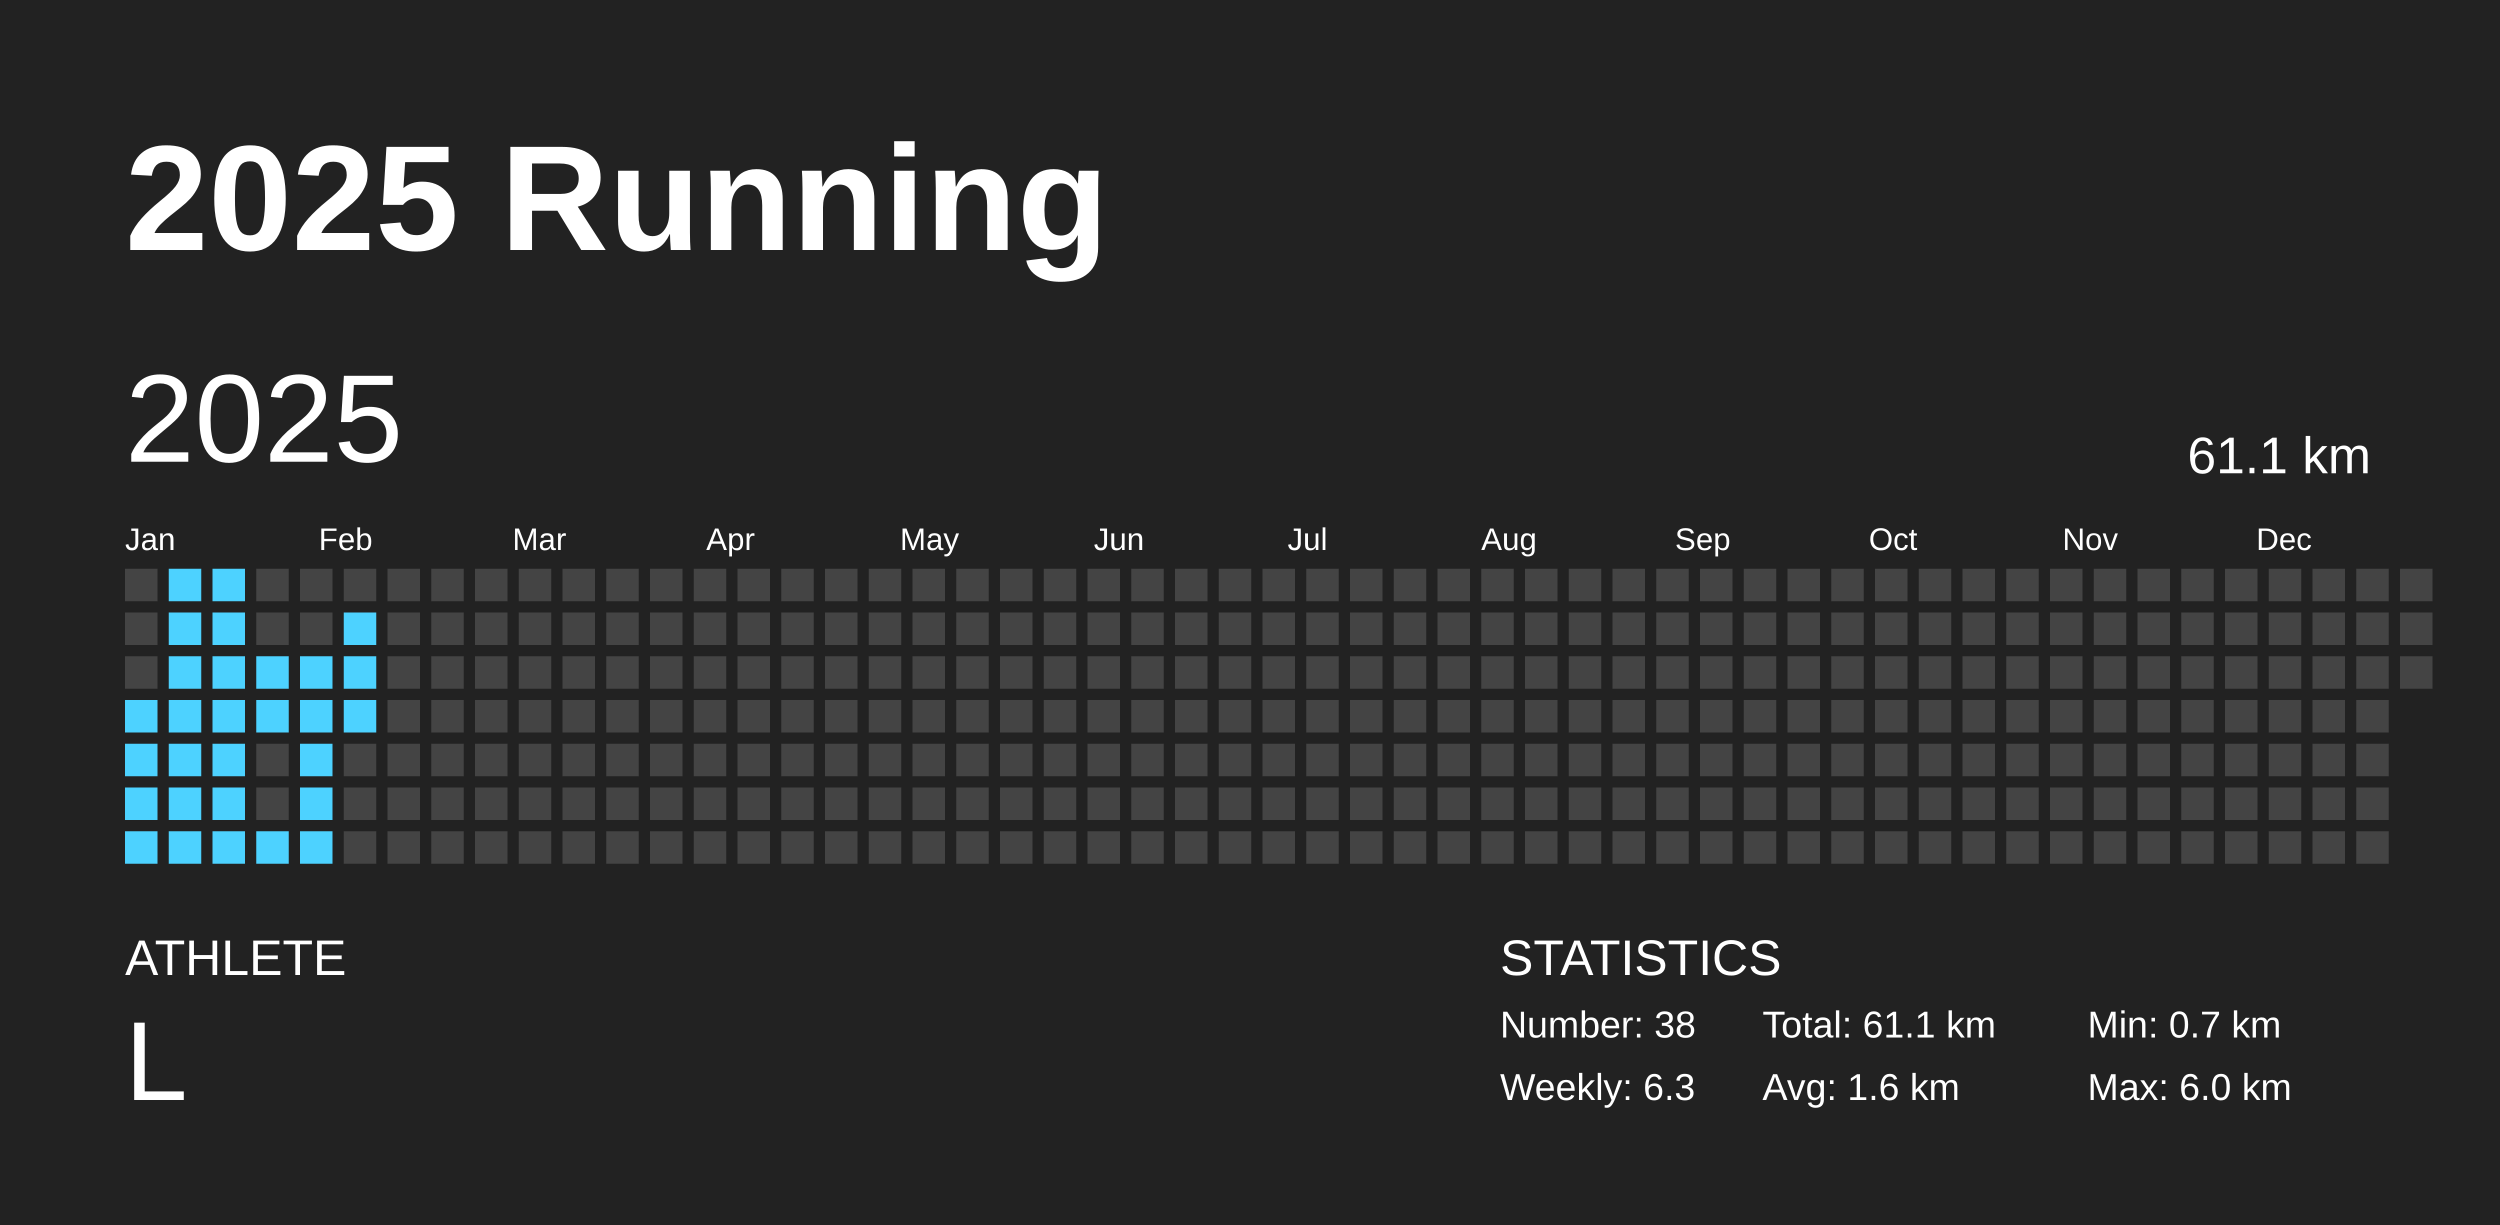
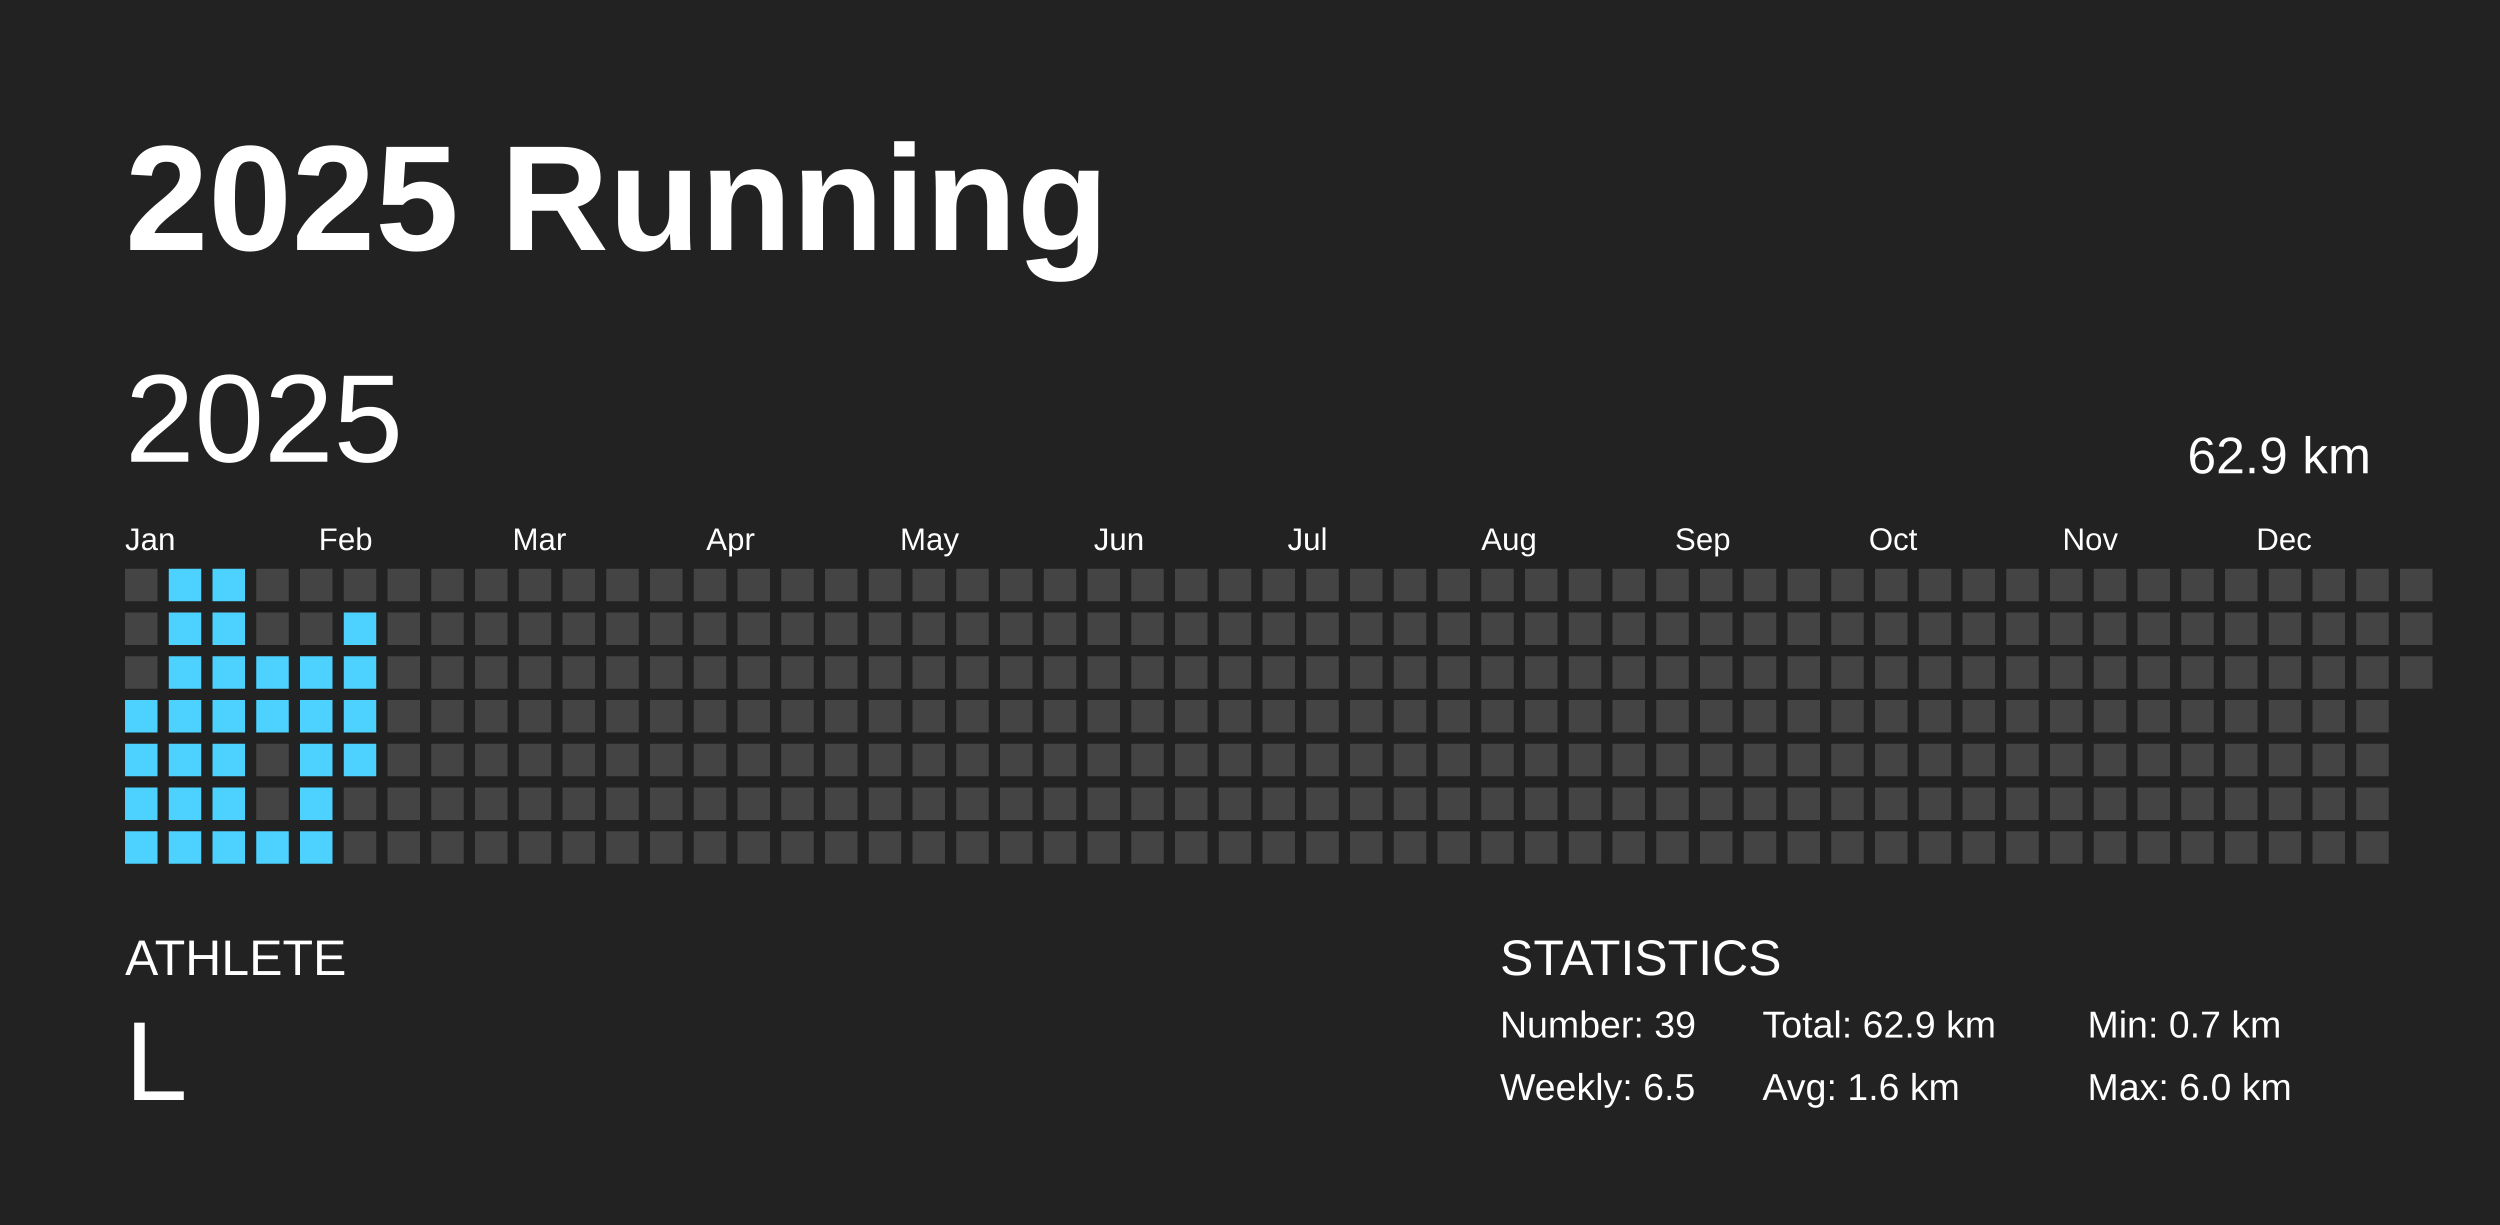
<svg xmlns="http://www.w3.org/2000/svg" baseProfile="full" height="98mm" version="1.1" viewBox="0,0,200,98" width="200mm">
  <defs />
  <rect fill="#222222" height="98" width="200" x="0" y="0" />
  <text fill="#FFFFFF" style="font-size:12px; font-family:Arial; font-weight:bold;" x="10" y="20">2025 Running</text>
  <text fill="#FFFFFF" style="font-size:4px; font-family:Arial" x="10" y="78">ATHLETE</text>
  <text fill="#FFFFFF" style="font-size:9px; font-family:Arial" x="10" y="88">L</text>
  <text fill="#FFFFFF" style="font-size:4px; font-family:Arial" x="120" y="78">STATISTICS</text>
-   <text fill="#FFFFFF" style="font-size:3px; font-family:Arial" x="120" y="83">Number: 38</text>
-   <text fill="#FFFFFF" style="font-size:3px; font-family:Arial" x="120" y="88">Weekly: 6.3</text>
-   <text fill="#FFFFFF" style="font-size:3px; font-family:Arial" x="141" y="83">Total: 61.1 km</text>
+   <text fill="#FFFFFF" style="font-size:3px; font-family:Arial" x="120" y="83">Number: 39</text>
+   <text fill="#FFFFFF" style="font-size:3px; font-family:Arial" x="120" y="88">Weekly: 6.5</text>
+   <text fill="#FFFFFF" style="font-size:3px; font-family:Arial" x="141" y="83">Total: 62.9 km</text>
  <text fill="#FFFFFF" style="font-size:3px; font-family:Arial" x="141" y="88">Avg: 1.6 km</text>
  <text fill="#FFFFFF" style="font-size:3px; font-family:Arial" x="167" y="83">Min: 0.7 km</text>
  <text fill="#FFFFFF" style="font-size:3px; font-family:Arial" x="167" y="88">Max: 6.0 km</text>
  <text dominant-baseline="hanging" fill="#FFFFFF" style="font-size:10.0px; font-family:Arial;" x="10" y="30">2025</text>
-   <text dominant-baseline="hanging" fill="#FFFFFF" style="font-size:4.125px; font-family:Arial;" x="175" y="35">61.1 km</text>
+   <text dominant-baseline="hanging" fill="#FFFFFF" style="font-size:4.125px; font-family:Arial;" x="175" y="35">62.9 km</text>
  <text fill="#FFFFFF" style="font-size:2.5px; font-family:Arial" x="10.0" y="44">Jan</text>
  <text fill="#FFFFFF" style="font-size:2.5px; font-family:Arial" x="25.5" y="44">Feb</text>
  <text fill="#FFFFFF" style="font-size:2.5px; font-family:Arial" x="41.0" y="44">Mar</text>
  <text fill="#FFFFFF" style="font-size:2.5px; font-family:Arial" x="56.5" y="44">Apr</text>
  <text fill="#FFFFFF" style="font-size:2.5px; font-family:Arial" x="72.0" y="44">May</text>
  <text fill="#FFFFFF" style="font-size:2.5px; font-family:Arial" x="87.5" y="44">Jun</text>
  <text fill="#FFFFFF" style="font-size:2.5px; font-family:Arial" x="103.0" y="44">Jul</text>
  <text fill="#FFFFFF" style="font-size:2.5px; font-family:Arial" x="118.5" y="44">Aug</text>
  <text fill="#FFFFFF" style="font-size:2.5px; font-family:Arial" x="134.0" y="44">Sep</text>
  <text fill="#FFFFFF" style="font-size:2.5px; font-family:Arial" x="149.5" y="44">Oct</text>
  <text fill="#FFFFFF" style="font-size:2.5px; font-family:Arial" x="165.0" y="44">Nov</text>
  <text fill="#FFFFFF" style="font-size:2.5px; font-family:Arial" x="180.5" y="44">Dec</text>
  <rect fill="#444444" height="2.6" width="2.6" x="10.0" y="45.5" />
  <rect fill="#444444" height="2.6" width="2.6" x="10.0" y="49.0" />
  <rect fill="#444444" height="2.6" width="2.6" x="10.0" y="52.5" />
  <rect fill="#4dd2ff" height="2.6" width="2.6" x="10.0" y="56.0" />
  <rect fill="#4dd2ff" height="2.6" width="2.6" x="10.0" y="59.5" />
  <rect fill="#4dd2ff" height="2.6" width="2.6" x="10.0" y="63.0" />
  <rect fill="#4dd2ff" height="2.6" width="2.6" x="10.0" y="66.5" />
  <rect fill="#4dd2ff" height="2.6" width="2.6" x="13.5" y="45.5" />
  <rect fill="#4dd2ff" height="2.6" width="2.6" x="13.5" y="49.0" />
  <rect fill="#4dd2ff" height="2.6" width="2.6" x="13.5" y="52.5" />
  <rect fill="#4dd2ff" height="2.6" width="2.6" x="13.5" y="56.0" />
  <rect fill="#4dd2ff" height="2.6" width="2.6" x="13.5" y="59.5" />
  <rect fill="#4dd2ff" height="2.6" width="2.6" x="13.5" y="63.0" />
  <rect fill="#4dd2ff" height="2.6" width="2.6" x="13.5" y="66.5" />
  <rect fill="#4dd2ff" height="2.6" width="2.6" x="17.0" y="45.5" />
  <rect fill="#4dd2ff" height="2.6" width="2.6" x="17.0" y="49.0" />
  <rect fill="#4dd2ff" height="2.6" width="2.6" x="17.0" y="52.5" />
  <rect fill="#4dd2ff" height="2.6" width="2.6" x="17.0" y="56.0" />
  <rect fill="#4dd2ff" height="2.6" width="2.6" x="17.0" y="59.5" />
  <rect fill="#4dd2ff" height="2.6" width="2.6" x="17.0" y="63.0" />
  <rect fill="#4dd2ff" height="2.6" width="2.6" x="17.0" y="66.5" />
  <rect fill="#444444" height="2.6" width="2.6" x="20.5" y="45.5" />
  <rect fill="#444444" height="2.6" width="2.6" x="20.5" y="49.0" />
  <rect fill="#4dd2ff" height="2.6" width="2.6" x="20.5" y="52.5" />
  <rect fill="#4dd2ff" height="2.6" width="2.6" x="20.5" y="56.0" />
  <rect fill="#444444" height="2.6" width="2.6" x="20.5" y="59.5" />
  <rect fill="#444444" height="2.6" width="2.6" x="20.5" y="63.0" />
  <rect fill="#4dd2ff" height="2.6" width="2.6" x="20.5" y="66.5" />
  <rect fill="#444444" height="2.6" width="2.6" x="24.0" y="45.5" />
  <rect fill="#444444" height="2.6" width="2.6" x="24.0" y="49.0" />
  <rect fill="#4dd2ff" height="2.6" width="2.6" x="24.0" y="52.5" />
  <rect fill="#4dd2ff" height="2.6" width="2.6" x="24.0" y="56.0" />
  <rect fill="#4dd2ff" height="2.6" width="2.6" x="24.0" y="59.5" />
  <rect fill="#4dd2ff" height="2.6" width="2.6" x="24.0" y="63.0" />
  <rect fill="#4dd2ff" height="2.6" width="2.6" x="24.0" y="66.5" />
  <rect fill="#444444" height="2.6" width="2.6" x="27.5" y="45.5" />
  <rect fill="#4dd2ff" height="2.6" width="2.6" x="27.5" y="49.0" />
  <rect fill="#4dd2ff" height="2.6" width="2.6" x="27.5" y="52.5" />
  <rect fill="#4dd2ff" height="2.6" width="2.6" x="27.5" y="56.0" />
-   <rect fill="#444444" height="2.6" width="2.6" x="27.5" y="59.5" />
+   <rect fill="#4dd2ff" height="2.6" width="2.6" x="27.5" y="59.5" />
  <rect fill="#444444" height="2.6" width="2.6" x="27.5" y="63.0" />
  <rect fill="#444444" height="2.6" width="2.6" x="27.5" y="66.5" />
  <rect fill="#444444" height="2.6" width="2.6" x="31.0" y="45.5" />
  <rect fill="#444444" height="2.6" width="2.6" x="31.0" y="49.0" />
  <rect fill="#444444" height="2.6" width="2.6" x="31.0" y="52.5" />
  <rect fill="#444444" height="2.6" width="2.6" x="31.0" y="56.0" />
  <rect fill="#444444" height="2.6" width="2.6" x="31.0" y="59.5" />
  <rect fill="#444444" height="2.6" width="2.6" x="31.0" y="63.0" />
  <rect fill="#444444" height="2.6" width="2.6" x="31.0" y="66.5" />
  <rect fill="#444444" height="2.6" width="2.6" x="34.5" y="45.5" />
  <rect fill="#444444" height="2.6" width="2.6" x="34.5" y="49.0" />
  <rect fill="#444444" height="2.6" width="2.6" x="34.5" y="52.5" />
  <rect fill="#444444" height="2.6" width="2.6" x="34.5" y="56.0" />
  <rect fill="#444444" height="2.6" width="2.6" x="34.5" y="59.5" />
  <rect fill="#444444" height="2.6" width="2.6" x="34.5" y="63.0" />
  <rect fill="#444444" height="2.6" width="2.6" x="34.5" y="66.5" />
  <rect fill="#444444" height="2.6" width="2.6" x="38.0" y="45.5" />
  <rect fill="#444444" height="2.6" width="2.6" x="38.0" y="49.0" />
  <rect fill="#444444" height="2.6" width="2.6" x="38.0" y="52.5" />
  <rect fill="#444444" height="2.6" width="2.6" x="38.0" y="56.0" />
  <rect fill="#444444" height="2.6" width="2.6" x="38.0" y="59.5" />
  <rect fill="#444444" height="2.6" width="2.6" x="38.0" y="63.0" />
  <rect fill="#444444" height="2.6" width="2.6" x="38.0" y="66.5" />
  <rect fill="#444444" height="2.6" width="2.6" x="41.5" y="45.5" />
  <rect fill="#444444" height="2.6" width="2.6" x="41.5" y="49.0" />
  <rect fill="#444444" height="2.6" width="2.6" x="41.5" y="52.5" />
  <rect fill="#444444" height="2.6" width="2.6" x="41.5" y="56.0" />
  <rect fill="#444444" height="2.6" width="2.6" x="41.5" y="59.5" />
  <rect fill="#444444" height="2.6" width="2.6" x="41.5" y="63.0" />
  <rect fill="#444444" height="2.6" width="2.6" x="41.5" y="66.5" />
  <rect fill="#444444" height="2.6" width="2.6" x="45.0" y="45.5" />
  <rect fill="#444444" height="2.6" width="2.6" x="45.0" y="49.0" />
  <rect fill="#444444" height="2.6" width="2.6" x="45.0" y="52.5" />
  <rect fill="#444444" height="2.6" width="2.6" x="45.0" y="56.0" />
  <rect fill="#444444" height="2.6" width="2.6" x="45.0" y="59.5" />
  <rect fill="#444444" height="2.6" width="2.6" x="45.0" y="63.0" />
  <rect fill="#444444" height="2.6" width="2.6" x="45.0" y="66.5" />
  <rect fill="#444444" height="2.6" width="2.6" x="48.5" y="45.5" />
  <rect fill="#444444" height="2.6" width="2.6" x="48.5" y="49.0" />
  <rect fill="#444444" height="2.6" width="2.6" x="48.5" y="52.5" />
  <rect fill="#444444" height="2.6" width="2.6" x="48.5" y="56.0" />
  <rect fill="#444444" height="2.6" width="2.6" x="48.5" y="59.5" />
  <rect fill="#444444" height="2.6" width="2.6" x="48.5" y="63.0" />
  <rect fill="#444444" height="2.6" width="2.6" x="48.5" y="66.5" />
  <rect fill="#444444" height="2.6" width="2.6" x="52.0" y="45.5" />
  <rect fill="#444444" height="2.6" width="2.6" x="52.0" y="49.0" />
  <rect fill="#444444" height="2.6" width="2.6" x="52.0" y="52.5" />
  <rect fill="#444444" height="2.6" width="2.6" x="52.0" y="56.0" />
  <rect fill="#444444" height="2.6" width="2.6" x="52.0" y="59.5" />
  <rect fill="#444444" height="2.6" width="2.6" x="52.0" y="63.0" />
  <rect fill="#444444" height="2.6" width="2.6" x="52.0" y="66.5" />
  <rect fill="#444444" height="2.6" width="2.6" x="55.5" y="45.5" />
  <rect fill="#444444" height="2.6" width="2.6" x="55.5" y="49.0" />
  <rect fill="#444444" height="2.6" width="2.6" x="55.5" y="52.5" />
  <rect fill="#444444" height="2.6" width="2.6" x="55.5" y="56.0" />
  <rect fill="#444444" height="2.6" width="2.6" x="55.5" y="59.5" />
  <rect fill="#444444" height="2.6" width="2.6" x="55.5" y="63.0" />
  <rect fill="#444444" height="2.6" width="2.6" x="55.5" y="66.5" />
  <rect fill="#444444" height="2.6" width="2.6" x="59.0" y="45.5" />
  <rect fill="#444444" height="2.6" width="2.6" x="59.0" y="49.0" />
  <rect fill="#444444" height="2.6" width="2.6" x="59.0" y="52.5" />
  <rect fill="#444444" height="2.6" width="2.6" x="59.0" y="56.0" />
  <rect fill="#444444" height="2.6" width="2.6" x="59.0" y="59.5" />
  <rect fill="#444444" height="2.6" width="2.6" x="59.0" y="63.0" />
  <rect fill="#444444" height="2.6" width="2.6" x="59.0" y="66.5" />
  <rect fill="#444444" height="2.6" width="2.6" x="62.5" y="45.5" />
  <rect fill="#444444" height="2.6" width="2.6" x="62.5" y="49.0" />
  <rect fill="#444444" height="2.6" width="2.6" x="62.5" y="52.5" />
  <rect fill="#444444" height="2.6" width="2.6" x="62.5" y="56.0" />
  <rect fill="#444444" height="2.6" width="2.6" x="62.5" y="59.5" />
  <rect fill="#444444" height="2.6" width="2.6" x="62.5" y="63.0" />
  <rect fill="#444444" height="2.6" width="2.6" x="62.5" y="66.5" />
  <rect fill="#444444" height="2.6" width="2.6" x="66.0" y="45.5" />
  <rect fill="#444444" height="2.6" width="2.6" x="66.0" y="49.0" />
  <rect fill="#444444" height="2.6" width="2.6" x="66.0" y="52.5" />
  <rect fill="#444444" height="2.6" width="2.6" x="66.0" y="56.0" />
  <rect fill="#444444" height="2.6" width="2.6" x="66.0" y="59.5" />
  <rect fill="#444444" height="2.6" width="2.6" x="66.0" y="63.0" />
  <rect fill="#444444" height="2.6" width="2.6" x="66.0" y="66.5" />
  <rect fill="#444444" height="2.6" width="2.6" x="69.5" y="45.5" />
  <rect fill="#444444" height="2.6" width="2.6" x="69.5" y="49.0" />
  <rect fill="#444444" height="2.6" width="2.6" x="69.5" y="52.5" />
  <rect fill="#444444" height="2.6" width="2.6" x="69.5" y="56.0" />
  <rect fill="#444444" height="2.6" width="2.6" x="69.5" y="59.5" />
  <rect fill="#444444" height="2.6" width="2.6" x="69.5" y="63.0" />
  <rect fill="#444444" height="2.6" width="2.6" x="69.5" y="66.5" />
  <rect fill="#444444" height="2.6" width="2.6" x="73.0" y="45.5" />
  <rect fill="#444444" height="2.6" width="2.6" x="73.0" y="49.0" />
  <rect fill="#444444" height="2.6" width="2.6" x="73.0" y="52.5" />
  <rect fill="#444444" height="2.6" width="2.6" x="73.0" y="56.0" />
  <rect fill="#444444" height="2.6" width="2.6" x="73.0" y="59.5" />
  <rect fill="#444444" height="2.6" width="2.6" x="73.0" y="63.0" />
  <rect fill="#444444" height="2.6" width="2.6" x="73.0" y="66.5" />
  <rect fill="#444444" height="2.6" width="2.6" x="76.5" y="45.5" />
  <rect fill="#444444" height="2.6" width="2.6" x="76.5" y="49.0" />
  <rect fill="#444444" height="2.6" width="2.6" x="76.5" y="52.5" />
  <rect fill="#444444" height="2.6" width="2.6" x="76.5" y="56.0" />
  <rect fill="#444444" height="2.6" width="2.6" x="76.5" y="59.5" />
  <rect fill="#444444" height="2.6" width="2.6" x="76.5" y="63.0" />
  <rect fill="#444444" height="2.6" width="2.6" x="76.5" y="66.5" />
  <rect fill="#444444" height="2.6" width="2.6" x="80.0" y="45.5" />
  <rect fill="#444444" height="2.6" width="2.6" x="80.0" y="49.0" />
  <rect fill="#444444" height="2.6" width="2.6" x="80.0" y="52.5" />
  <rect fill="#444444" height="2.6" width="2.6" x="80.0" y="56.0" />
  <rect fill="#444444" height="2.6" width="2.6" x="80.0" y="59.5" />
  <rect fill="#444444" height="2.6" width="2.6" x="80.0" y="63.0" />
  <rect fill="#444444" height="2.6" width="2.6" x="80.0" y="66.5" />
  <rect fill="#444444" height="2.6" width="2.6" x="83.5" y="45.5" />
  <rect fill="#444444" height="2.6" width="2.6" x="83.5" y="49.0" />
  <rect fill="#444444" height="2.6" width="2.6" x="83.5" y="52.5" />
  <rect fill="#444444" height="2.6" width="2.6" x="83.5" y="56.0" />
  <rect fill="#444444" height="2.6" width="2.6" x="83.5" y="59.5" />
  <rect fill="#444444" height="2.6" width="2.6" x="83.5" y="63.0" />
  <rect fill="#444444" height="2.6" width="2.6" x="83.5" y="66.5" />
  <rect fill="#444444" height="2.6" width="2.6" x="87.0" y="45.5" />
  <rect fill="#444444" height="2.6" width="2.6" x="87.0" y="49.0" />
  <rect fill="#444444" height="2.6" width="2.6" x="87.0" y="52.5" />
  <rect fill="#444444" height="2.6" width="2.6" x="87.0" y="56.0" />
  <rect fill="#444444" height="2.6" width="2.6" x="87.0" y="59.5" />
  <rect fill="#444444" height="2.6" width="2.6" x="87.0" y="63.0" />
  <rect fill="#444444" height="2.6" width="2.6" x="87.0" y="66.5" />
  <rect fill="#444444" height="2.6" width="2.6" x="90.5" y="45.5" />
  <rect fill="#444444" height="2.6" width="2.6" x="90.5" y="49.0" />
  <rect fill="#444444" height="2.6" width="2.6" x="90.5" y="52.5" />
  <rect fill="#444444" height="2.6" width="2.6" x="90.5" y="56.0" />
  <rect fill="#444444" height="2.6" width="2.6" x="90.5" y="59.5" />
  <rect fill="#444444" height="2.6" width="2.6" x="90.5" y="63.0" />
  <rect fill="#444444" height="2.6" width="2.6" x="90.5" y="66.5" />
  <rect fill="#444444" height="2.6" width="2.6" x="94.0" y="45.5" />
  <rect fill="#444444" height="2.6" width="2.6" x="94.0" y="49.0" />
  <rect fill="#444444" height="2.6" width="2.6" x="94.0" y="52.5" />
  <rect fill="#444444" height="2.6" width="2.6" x="94.0" y="56.0" />
  <rect fill="#444444" height="2.6" width="2.6" x="94.0" y="59.5" />
  <rect fill="#444444" height="2.6" width="2.6" x="94.0" y="63.0" />
  <rect fill="#444444" height="2.6" width="2.6" x="94.0" y="66.5" />
  <rect fill="#444444" height="2.6" width="2.6" x="97.5" y="45.5" />
  <rect fill="#444444" height="2.6" width="2.6" x="97.5" y="49.0" />
  <rect fill="#444444" height="2.6" width="2.6" x="97.5" y="52.5" />
  <rect fill="#444444" height="2.6" width="2.6" x="97.5" y="56.0" />
  <rect fill="#444444" height="2.6" width="2.6" x="97.5" y="59.5" />
  <rect fill="#444444" height="2.6" width="2.6" x="97.5" y="63.0" />
  <rect fill="#444444" height="2.6" width="2.6" x="97.5" y="66.5" />
  <rect fill="#444444" height="2.6" width="2.6" x="101.0" y="45.5" />
  <rect fill="#444444" height="2.6" width="2.6" x="101.0" y="49.0" />
  <rect fill="#444444" height="2.6" width="2.6" x="101.0" y="52.5" />
  <rect fill="#444444" height="2.6" width="2.6" x="101.0" y="56.0" />
  <rect fill="#444444" height="2.6" width="2.6" x="101.0" y="59.5" />
  <rect fill="#444444" height="2.6" width="2.6" x="101.0" y="63.0" />
  <rect fill="#444444" height="2.6" width="2.6" x="101.0" y="66.5" />
  <rect fill="#444444" height="2.6" width="2.6" x="104.5" y="45.5" />
  <rect fill="#444444" height="2.6" width="2.6" x="104.5" y="49.0" />
  <rect fill="#444444" height="2.6" width="2.6" x="104.5" y="52.5" />
  <rect fill="#444444" height="2.6" width="2.6" x="104.5" y="56.0" />
  <rect fill="#444444" height="2.6" width="2.6" x="104.5" y="59.5" />
  <rect fill="#444444" height="2.6" width="2.6" x="104.5" y="63.0" />
  <rect fill="#444444" height="2.6" width="2.6" x="104.5" y="66.5" />
  <rect fill="#444444" height="2.6" width="2.6" x="108.0" y="45.5" />
  <rect fill="#444444" height="2.6" width="2.6" x="108.0" y="49.0" />
  <rect fill="#444444" height="2.6" width="2.6" x="108.0" y="52.5" />
  <rect fill="#444444" height="2.6" width="2.6" x="108.0" y="56.0" />
  <rect fill="#444444" height="2.6" width="2.6" x="108.0" y="59.5" />
  <rect fill="#444444" height="2.6" width="2.6" x="108.0" y="63.0" />
  <rect fill="#444444" height="2.6" width="2.6" x="108.0" y="66.5" />
  <rect fill="#444444" height="2.6" width="2.6" x="111.5" y="45.5" />
  <rect fill="#444444" height="2.6" width="2.6" x="111.5" y="49.0" />
  <rect fill="#444444" height="2.6" width="2.6" x="111.5" y="52.5" />
  <rect fill="#444444" height="2.6" width="2.6" x="111.5" y="56.0" />
  <rect fill="#444444" height="2.6" width="2.6" x="111.5" y="59.5" />
  <rect fill="#444444" height="2.6" width="2.6" x="111.5" y="63.0" />
  <rect fill="#444444" height="2.6" width="2.6" x="111.5" y="66.5" />
  <rect fill="#444444" height="2.6" width="2.6" x="115.0" y="45.5" />
  <rect fill="#444444" height="2.6" width="2.6" x="115.0" y="49.0" />
  <rect fill="#444444" height="2.6" width="2.6" x="115.0" y="52.5" />
  <rect fill="#444444" height="2.6" width="2.6" x="115.0" y="56.0" />
  <rect fill="#444444" height="2.6" width="2.6" x="115.0" y="59.5" />
  <rect fill="#444444" height="2.6" width="2.6" x="115.0" y="63.0" />
  <rect fill="#444444" height="2.6" width="2.6" x="115.0" y="66.5" />
  <rect fill="#444444" height="2.6" width="2.6" x="118.5" y="45.5" />
  <rect fill="#444444" height="2.6" width="2.6" x="118.5" y="49.0" />
  <rect fill="#444444" height="2.6" width="2.6" x="118.5" y="52.5" />
  <rect fill="#444444" height="2.6" width="2.6" x="118.5" y="56.0" />
  <rect fill="#444444" height="2.6" width="2.6" x="118.5" y="59.5" />
  <rect fill="#444444" height="2.6" width="2.6" x="118.5" y="63.0" />
  <rect fill="#444444" height="2.6" width="2.6" x="118.5" y="66.5" />
  <rect fill="#444444" height="2.6" width="2.6" x="122.0" y="45.5" />
  <rect fill="#444444" height="2.6" width="2.6" x="122.0" y="49.0" />
  <rect fill="#444444" height="2.6" width="2.6" x="122.0" y="52.5" />
  <rect fill="#444444" height="2.6" width="2.6" x="122.0" y="56.0" />
  <rect fill="#444444" height="2.6" width="2.6" x="122.0" y="59.5" />
  <rect fill="#444444" height="2.6" width="2.6" x="122.0" y="63.0" />
  <rect fill="#444444" height="2.6" width="2.6" x="122.0" y="66.5" />
  <rect fill="#444444" height="2.6" width="2.6" x="125.5" y="45.5" />
  <rect fill="#444444" height="2.6" width="2.6" x="125.5" y="49.0" />
  <rect fill="#444444" height="2.6" width="2.6" x="125.5" y="52.5" />
  <rect fill="#444444" height="2.6" width="2.6" x="125.5" y="56.0" />
  <rect fill="#444444" height="2.6" width="2.6" x="125.5" y="59.5" />
  <rect fill="#444444" height="2.6" width="2.6" x="125.5" y="63.0" />
  <rect fill="#444444" height="2.6" width="2.6" x="125.5" y="66.5" />
  <rect fill="#444444" height="2.6" width="2.6" x="129.0" y="45.5" />
  <rect fill="#444444" height="2.6" width="2.6" x="129.0" y="49.0" />
  <rect fill="#444444" height="2.6" width="2.6" x="129.0" y="52.5" />
  <rect fill="#444444" height="2.6" width="2.6" x="129.0" y="56.0" />
  <rect fill="#444444" height="2.6" width="2.6" x="129.0" y="59.5" />
  <rect fill="#444444" height="2.6" width="2.6" x="129.0" y="63.0" />
  <rect fill="#444444" height="2.6" width="2.6" x="129.0" y="66.5" />
  <rect fill="#444444" height="2.6" width="2.6" x="132.5" y="45.5" />
  <rect fill="#444444" height="2.6" width="2.6" x="132.5" y="49.0" />
  <rect fill="#444444" height="2.6" width="2.6" x="132.5" y="52.5" />
  <rect fill="#444444" height="2.6" width="2.6" x="132.5" y="56.0" />
  <rect fill="#444444" height="2.6" width="2.6" x="132.5" y="59.5" />
  <rect fill="#444444" height="2.6" width="2.6" x="132.5" y="63.0" />
  <rect fill="#444444" height="2.6" width="2.6" x="132.5" y="66.5" />
  <rect fill="#444444" height="2.6" width="2.6" x="136.0" y="45.5" />
  <rect fill="#444444" height="2.6" width="2.6" x="136.0" y="49.0" />
  <rect fill="#444444" height="2.6" width="2.6" x="136.0" y="52.5" />
  <rect fill="#444444" height="2.6" width="2.6" x="136.0" y="56.0" />
  <rect fill="#444444" height="2.6" width="2.6" x="136.0" y="59.5" />
  <rect fill="#444444" height="2.6" width="2.6" x="136.0" y="63.0" />
  <rect fill="#444444" height="2.6" width="2.6" x="136.0" y="66.5" />
  <rect fill="#444444" height="2.6" width="2.6" x="139.5" y="45.5" />
  <rect fill="#444444" height="2.6" width="2.6" x="139.5" y="49.0" />
  <rect fill="#444444" height="2.6" width="2.6" x="139.5" y="52.5" />
  <rect fill="#444444" height="2.6" width="2.6" x="139.5" y="56.0" />
  <rect fill="#444444" height="2.6" width="2.6" x="139.5" y="59.5" />
  <rect fill="#444444" height="2.6" width="2.6" x="139.5" y="63.0" />
  <rect fill="#444444" height="2.6" width="2.6" x="139.5" y="66.5" />
  <rect fill="#444444" height="2.6" width="2.6" x="143.0" y="45.5" />
  <rect fill="#444444" height="2.6" width="2.6" x="143.0" y="49.0" />
  <rect fill="#444444" height="2.6" width="2.6" x="143.0" y="52.5" />
  <rect fill="#444444" height="2.6" width="2.6" x="143.0" y="56.0" />
  <rect fill="#444444" height="2.6" width="2.6" x="143.0" y="59.5" />
  <rect fill="#444444" height="2.6" width="2.6" x="143.0" y="63.0" />
  <rect fill="#444444" height="2.6" width="2.6" x="143.0" y="66.5" />
  <rect fill="#444444" height="2.6" width="2.6" x="146.5" y="45.5" />
  <rect fill="#444444" height="2.6" width="2.6" x="146.5" y="49.0" />
  <rect fill="#444444" height="2.6" width="2.6" x="146.5" y="52.5" />
  <rect fill="#444444" height="2.6" width="2.6" x="146.5" y="56.0" />
  <rect fill="#444444" height="2.6" width="2.6" x="146.5" y="59.5" />
  <rect fill="#444444" height="2.6" width="2.6" x="146.5" y="63.0" />
  <rect fill="#444444" height="2.6" width="2.6" x="146.5" y="66.5" />
  <rect fill="#444444" height="2.6" width="2.6" x="150.0" y="45.5" />
  <rect fill="#444444" height="2.6" width="2.6" x="150.0" y="49.0" />
  <rect fill="#444444" height="2.6" width="2.6" x="150.0" y="52.5" />
  <rect fill="#444444" height="2.6" width="2.6" x="150.0" y="56.0" />
  <rect fill="#444444" height="2.6" width="2.6" x="150.0" y="59.5" />
  <rect fill="#444444" height="2.6" width="2.6" x="150.0" y="63.0" />
  <rect fill="#444444" height="2.6" width="2.6" x="150.0" y="66.5" />
  <rect fill="#444444" height="2.6" width="2.6" x="153.5" y="45.5" />
  <rect fill="#444444" height="2.6" width="2.6" x="153.5" y="49.0" />
  <rect fill="#444444" height="2.6" width="2.6" x="153.5" y="52.5" />
  <rect fill="#444444" height="2.6" width="2.6" x="153.5" y="56.0" />
  <rect fill="#444444" height="2.6" width="2.6" x="153.5" y="59.5" />
  <rect fill="#444444" height="2.6" width="2.6" x="153.5" y="63.0" />
  <rect fill="#444444" height="2.6" width="2.6" x="153.5" y="66.5" />
  <rect fill="#444444" height="2.6" width="2.6" x="157.0" y="45.5" />
  <rect fill="#444444" height="2.6" width="2.6" x="157.0" y="49.0" />
  <rect fill="#444444" height="2.6" width="2.6" x="157.0" y="52.5" />
  <rect fill="#444444" height="2.6" width="2.6" x="157.0" y="56.0" />
  <rect fill="#444444" height="2.6" width="2.6" x="157.0" y="59.5" />
  <rect fill="#444444" height="2.6" width="2.6" x="157.0" y="63.0" />
  <rect fill="#444444" height="2.6" width="2.6" x="157.0" y="66.5" />
  <rect fill="#444444" height="2.6" width="2.6" x="160.5" y="45.5" />
  <rect fill="#444444" height="2.6" width="2.6" x="160.5" y="49.0" />
  <rect fill="#444444" height="2.6" width="2.6" x="160.5" y="52.5" />
  <rect fill="#444444" height="2.6" width="2.6" x="160.5" y="56.0" />
  <rect fill="#444444" height="2.6" width="2.6" x="160.5" y="59.5" />
  <rect fill="#444444" height="2.6" width="2.6" x="160.5" y="63.0" />
  <rect fill="#444444" height="2.6" width="2.6" x="160.5" y="66.5" />
  <rect fill="#444444" height="2.6" width="2.6" x="164.0" y="45.5" />
  <rect fill="#444444" height="2.6" width="2.6" x="164.0" y="49.0" />
  <rect fill="#444444" height="2.6" width="2.6" x="164.0" y="52.5" />
  <rect fill="#444444" height="2.6" width="2.6" x="164.0" y="56.0" />
  <rect fill="#444444" height="2.6" width="2.6" x="164.0" y="59.5" />
  <rect fill="#444444" height="2.6" width="2.6" x="164.0" y="63.0" />
  <rect fill="#444444" height="2.6" width="2.6" x="164.0" y="66.5" />
  <rect fill="#444444" height="2.6" width="2.6" x="167.5" y="45.5" />
  <rect fill="#444444" height="2.6" width="2.6" x="167.5" y="49.0" />
  <rect fill="#444444" height="2.6" width="2.6" x="167.5" y="52.5" />
  <rect fill="#444444" height="2.6" width="2.6" x="167.5" y="56.0" />
  <rect fill="#444444" height="2.6" width="2.6" x="167.5" y="59.5" />
  <rect fill="#444444" height="2.6" width="2.6" x="167.5" y="63.0" />
  <rect fill="#444444" height="2.6" width="2.6" x="167.5" y="66.5" />
  <rect fill="#444444" height="2.6" width="2.6" x="171.0" y="45.5" />
  <rect fill="#444444" height="2.6" width="2.6" x="171.0" y="49.0" />
  <rect fill="#444444" height="2.6" width="2.6" x="171.0" y="52.5" />
  <rect fill="#444444" height="2.6" width="2.6" x="171.0" y="56.0" />
  <rect fill="#444444" height="2.6" width="2.6" x="171.0" y="59.5" />
  <rect fill="#444444" height="2.6" width="2.6" x="171.0" y="63.0" />
  <rect fill="#444444" height="2.6" width="2.6" x="171.0" y="66.5" />
  <rect fill="#444444" height="2.6" width="2.6" x="174.5" y="45.5" />
  <rect fill="#444444" height="2.6" width="2.6" x="174.5" y="49.0" />
  <rect fill="#444444" height="2.6" width="2.6" x="174.5" y="52.5" />
  <rect fill="#444444" height="2.6" width="2.6" x="174.5" y="56.0" />
  <rect fill="#444444" height="2.6" width="2.6" x="174.5" y="59.5" />
  <rect fill="#444444" height="2.6" width="2.6" x="174.5" y="63.0" />
  <rect fill="#444444" height="2.6" width="2.6" x="174.5" y="66.5" />
  <rect fill="#444444" height="2.6" width="2.6" x="178.0" y="45.5" />
  <rect fill="#444444" height="2.6" width="2.6" x="178.0" y="49.0" />
  <rect fill="#444444" height="2.6" width="2.6" x="178.0" y="52.5" />
  <rect fill="#444444" height="2.6" width="2.6" x="178.0" y="56.0" />
  <rect fill="#444444" height="2.6" width="2.6" x="178.0" y="59.5" />
  <rect fill="#444444" height="2.6" width="2.6" x="178.0" y="63.0" />
  <rect fill="#444444" height="2.6" width="2.6" x="178.0" y="66.5" />
  <rect fill="#444444" height="2.6" width="2.6" x="181.5" y="45.5" />
  <rect fill="#444444" height="2.6" width="2.6" x="181.5" y="49.0" />
  <rect fill="#444444" height="2.6" width="2.6" x="181.5" y="52.5" />
  <rect fill="#444444" height="2.6" width="2.6" x="181.5" y="56.0" />
  <rect fill="#444444" height="2.6" width="2.6" x="181.5" y="59.5" />
  <rect fill="#444444" height="2.6" width="2.6" x="181.5" y="63.0" />
  <rect fill="#444444" height="2.6" width="2.6" x="181.5" y="66.5" />
  <rect fill="#444444" height="2.6" width="2.6" x="185.0" y="45.5" />
  <rect fill="#444444" height="2.6" width="2.6" x="185.0" y="49.0" />
  <rect fill="#444444" height="2.6" width="2.6" x="185.0" y="52.5" />
  <rect fill="#444444" height="2.6" width="2.6" x="185.0" y="56.0" />
  <rect fill="#444444" height="2.6" width="2.6" x="185.0" y="59.5" />
  <rect fill="#444444" height="2.6" width="2.6" x="185.0" y="63.0" />
  <rect fill="#444444" height="2.6" width="2.6" x="185.0" y="66.5" />
  <rect fill="#444444" height="2.6" width="2.6" x="188.5" y="45.5" />
  <rect fill="#444444" height="2.6" width="2.6" x="188.5" y="49.0" />
  <rect fill="#444444" height="2.6" width="2.6" x="188.5" y="52.5" />
  <rect fill="#444444" height="2.6" width="2.6" x="188.5" y="56.0" />
  <rect fill="#444444" height="2.6" width="2.6" x="188.5" y="59.5" />
  <rect fill="#444444" height="2.6" width="2.6" x="188.5" y="63.0" />
  <rect fill="#444444" height="2.6" width="2.6" x="188.5" y="66.5" />
  <rect fill="#444444" height="2.6" width="2.6" x="192.0" y="45.5" />
  <rect fill="#444444" height="2.6" width="2.6" x="192.0" y="49.0" />
  <rect fill="#444444" height="2.6" width="2.6" x="192.0" y="52.5" />
</svg>
